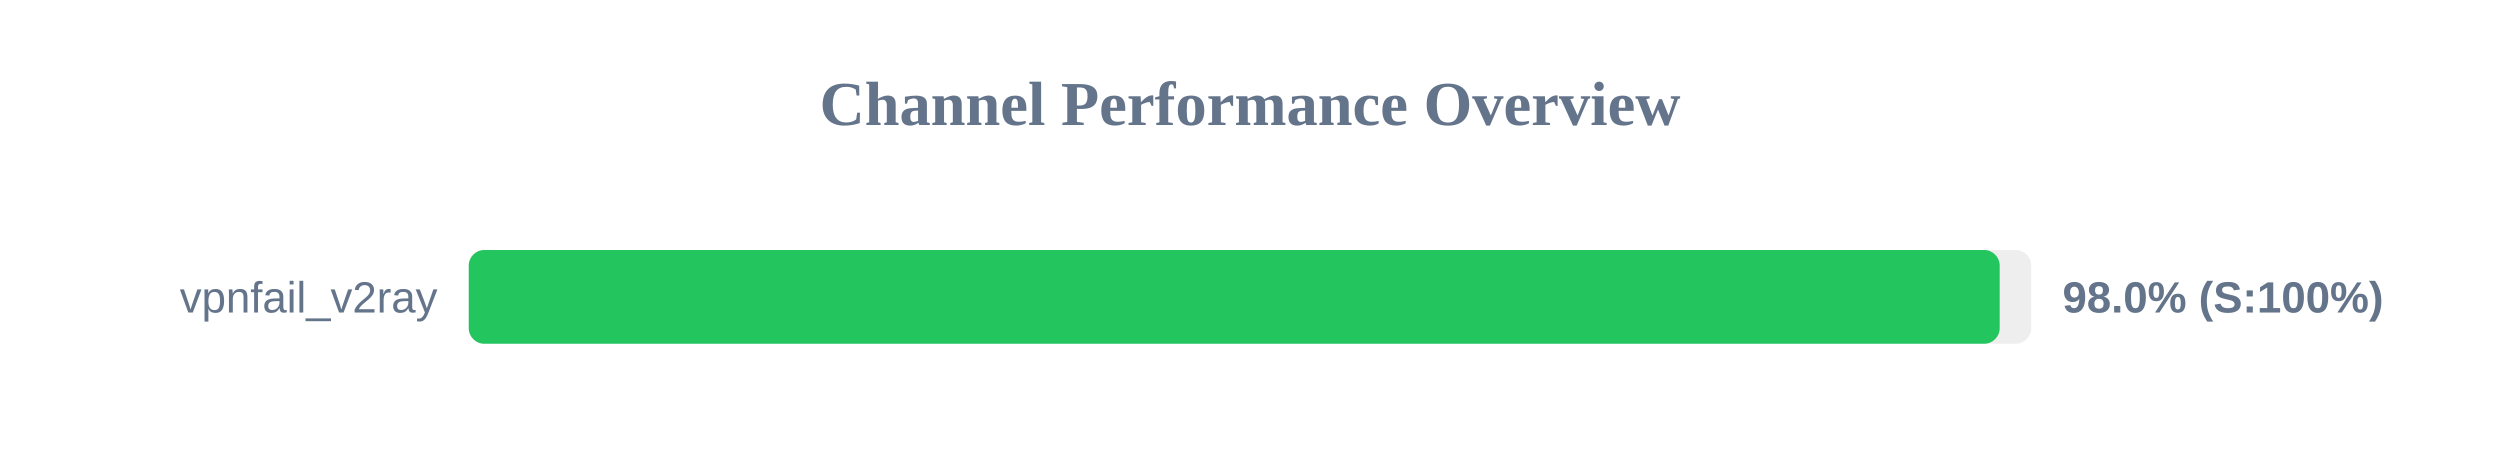
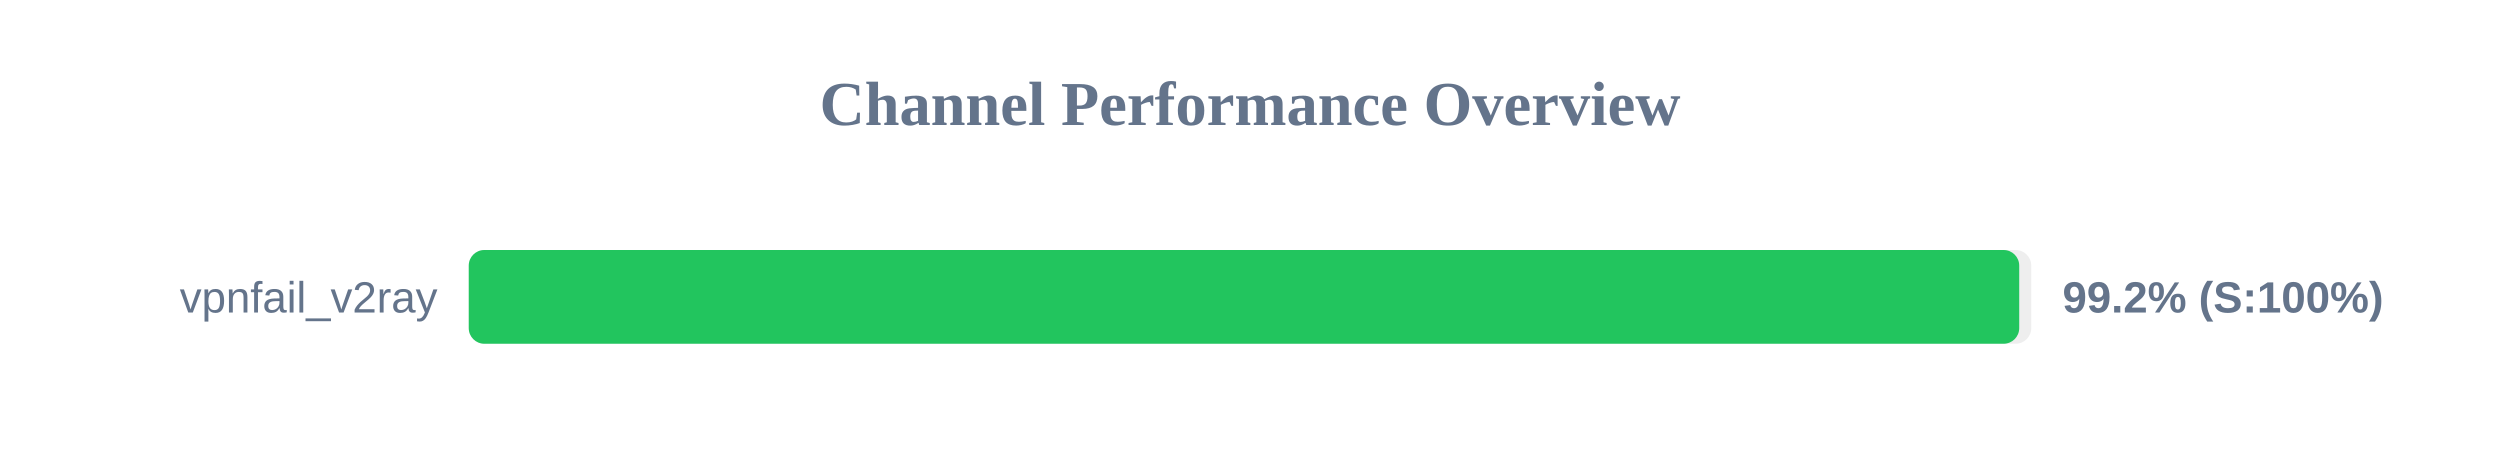
<svg xmlns="http://www.w3.org/2000/svg" width="800" height="150" version="1.1">
  <style>
        .row { font: 14px Arial; fill: #64748b; }
        .score { font: bold 14px Arial; fill: #64748b; }
    </style>
  <text x="400" y="40" text-anchor="middle" font-size="20px" font-weight="bold" fill="#64748b">Channel Performance Overview</text>
  <rect x="150" y="80" width="500" height="30" fill="#eee" rx="5" />
-   <rect x="150" y="80" width="489.9" height="30" fill="#22c55e" rx="5" />
+   <rect x="150" y="80" width="496.15" height="30" fill="#22c55e" rx="5" />
  <text x="140" y="100" text-anchor="end" class="row">vpnfail_v2ray</text>
-   <text x="660" y="100" text-anchor="start" class="score">98.0% (S:100%)</text>
+   <text x="660" y="100" text-anchor="start" class="score">99.2% (S:100%)</text>
</svg>
